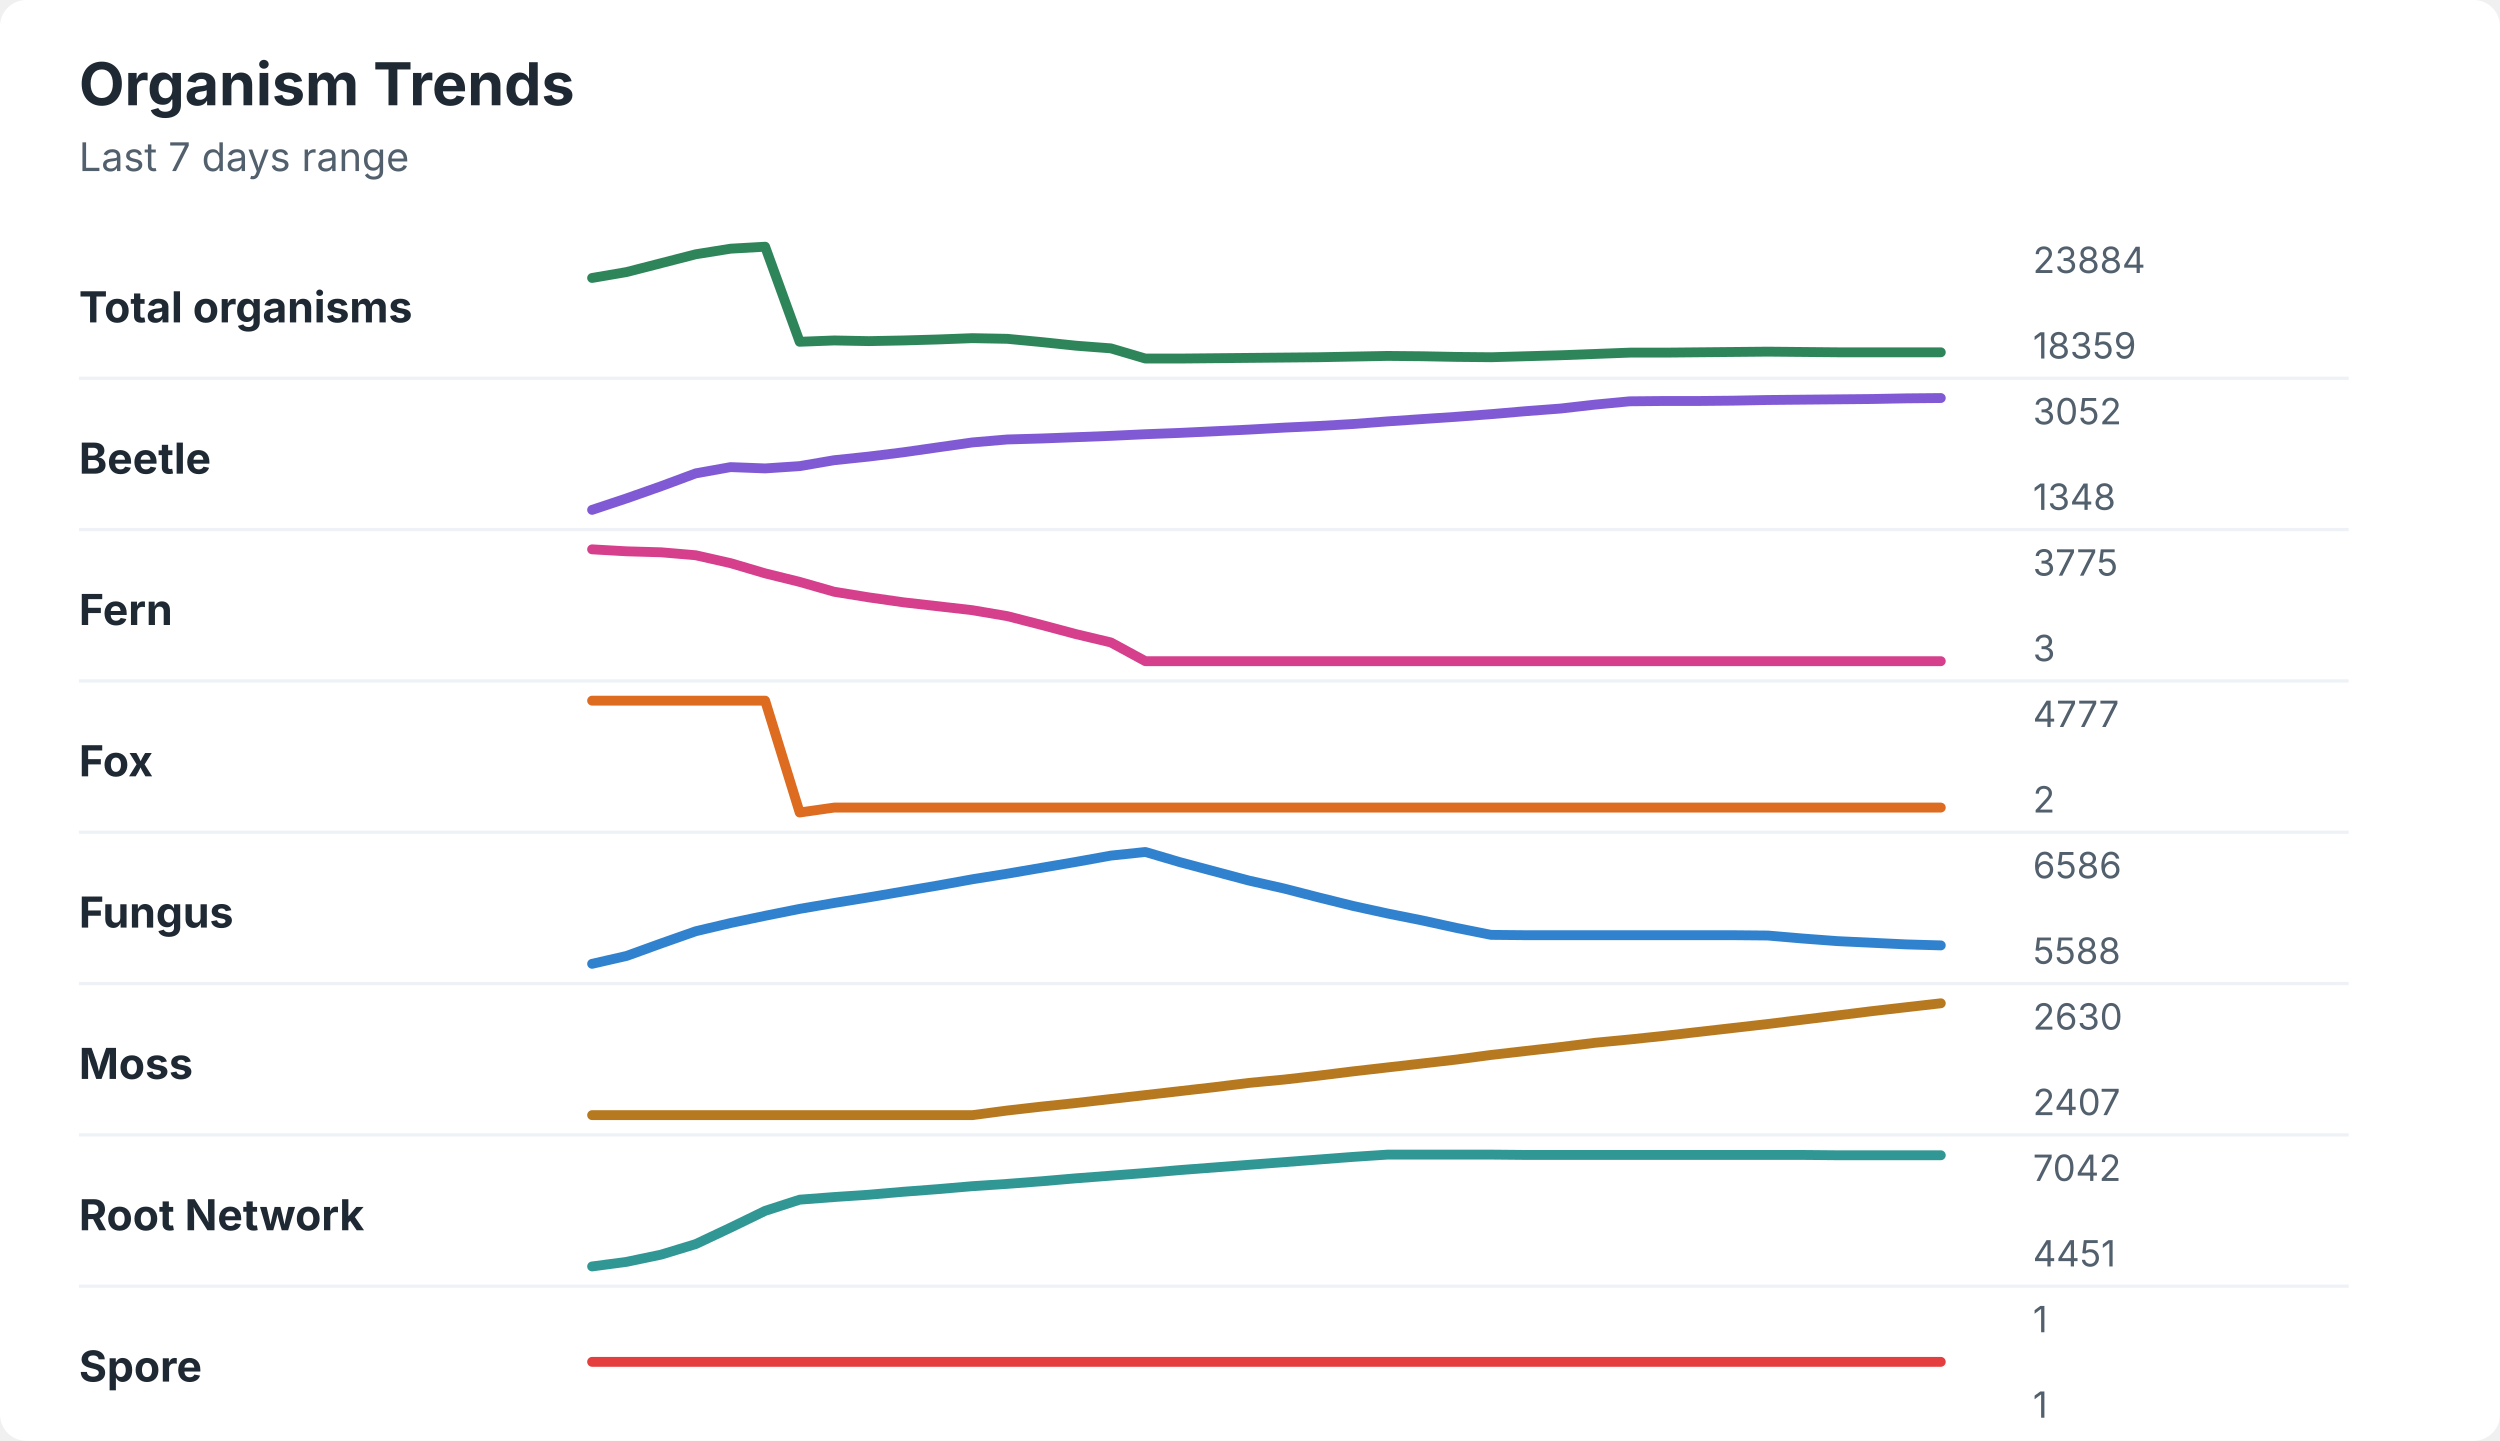
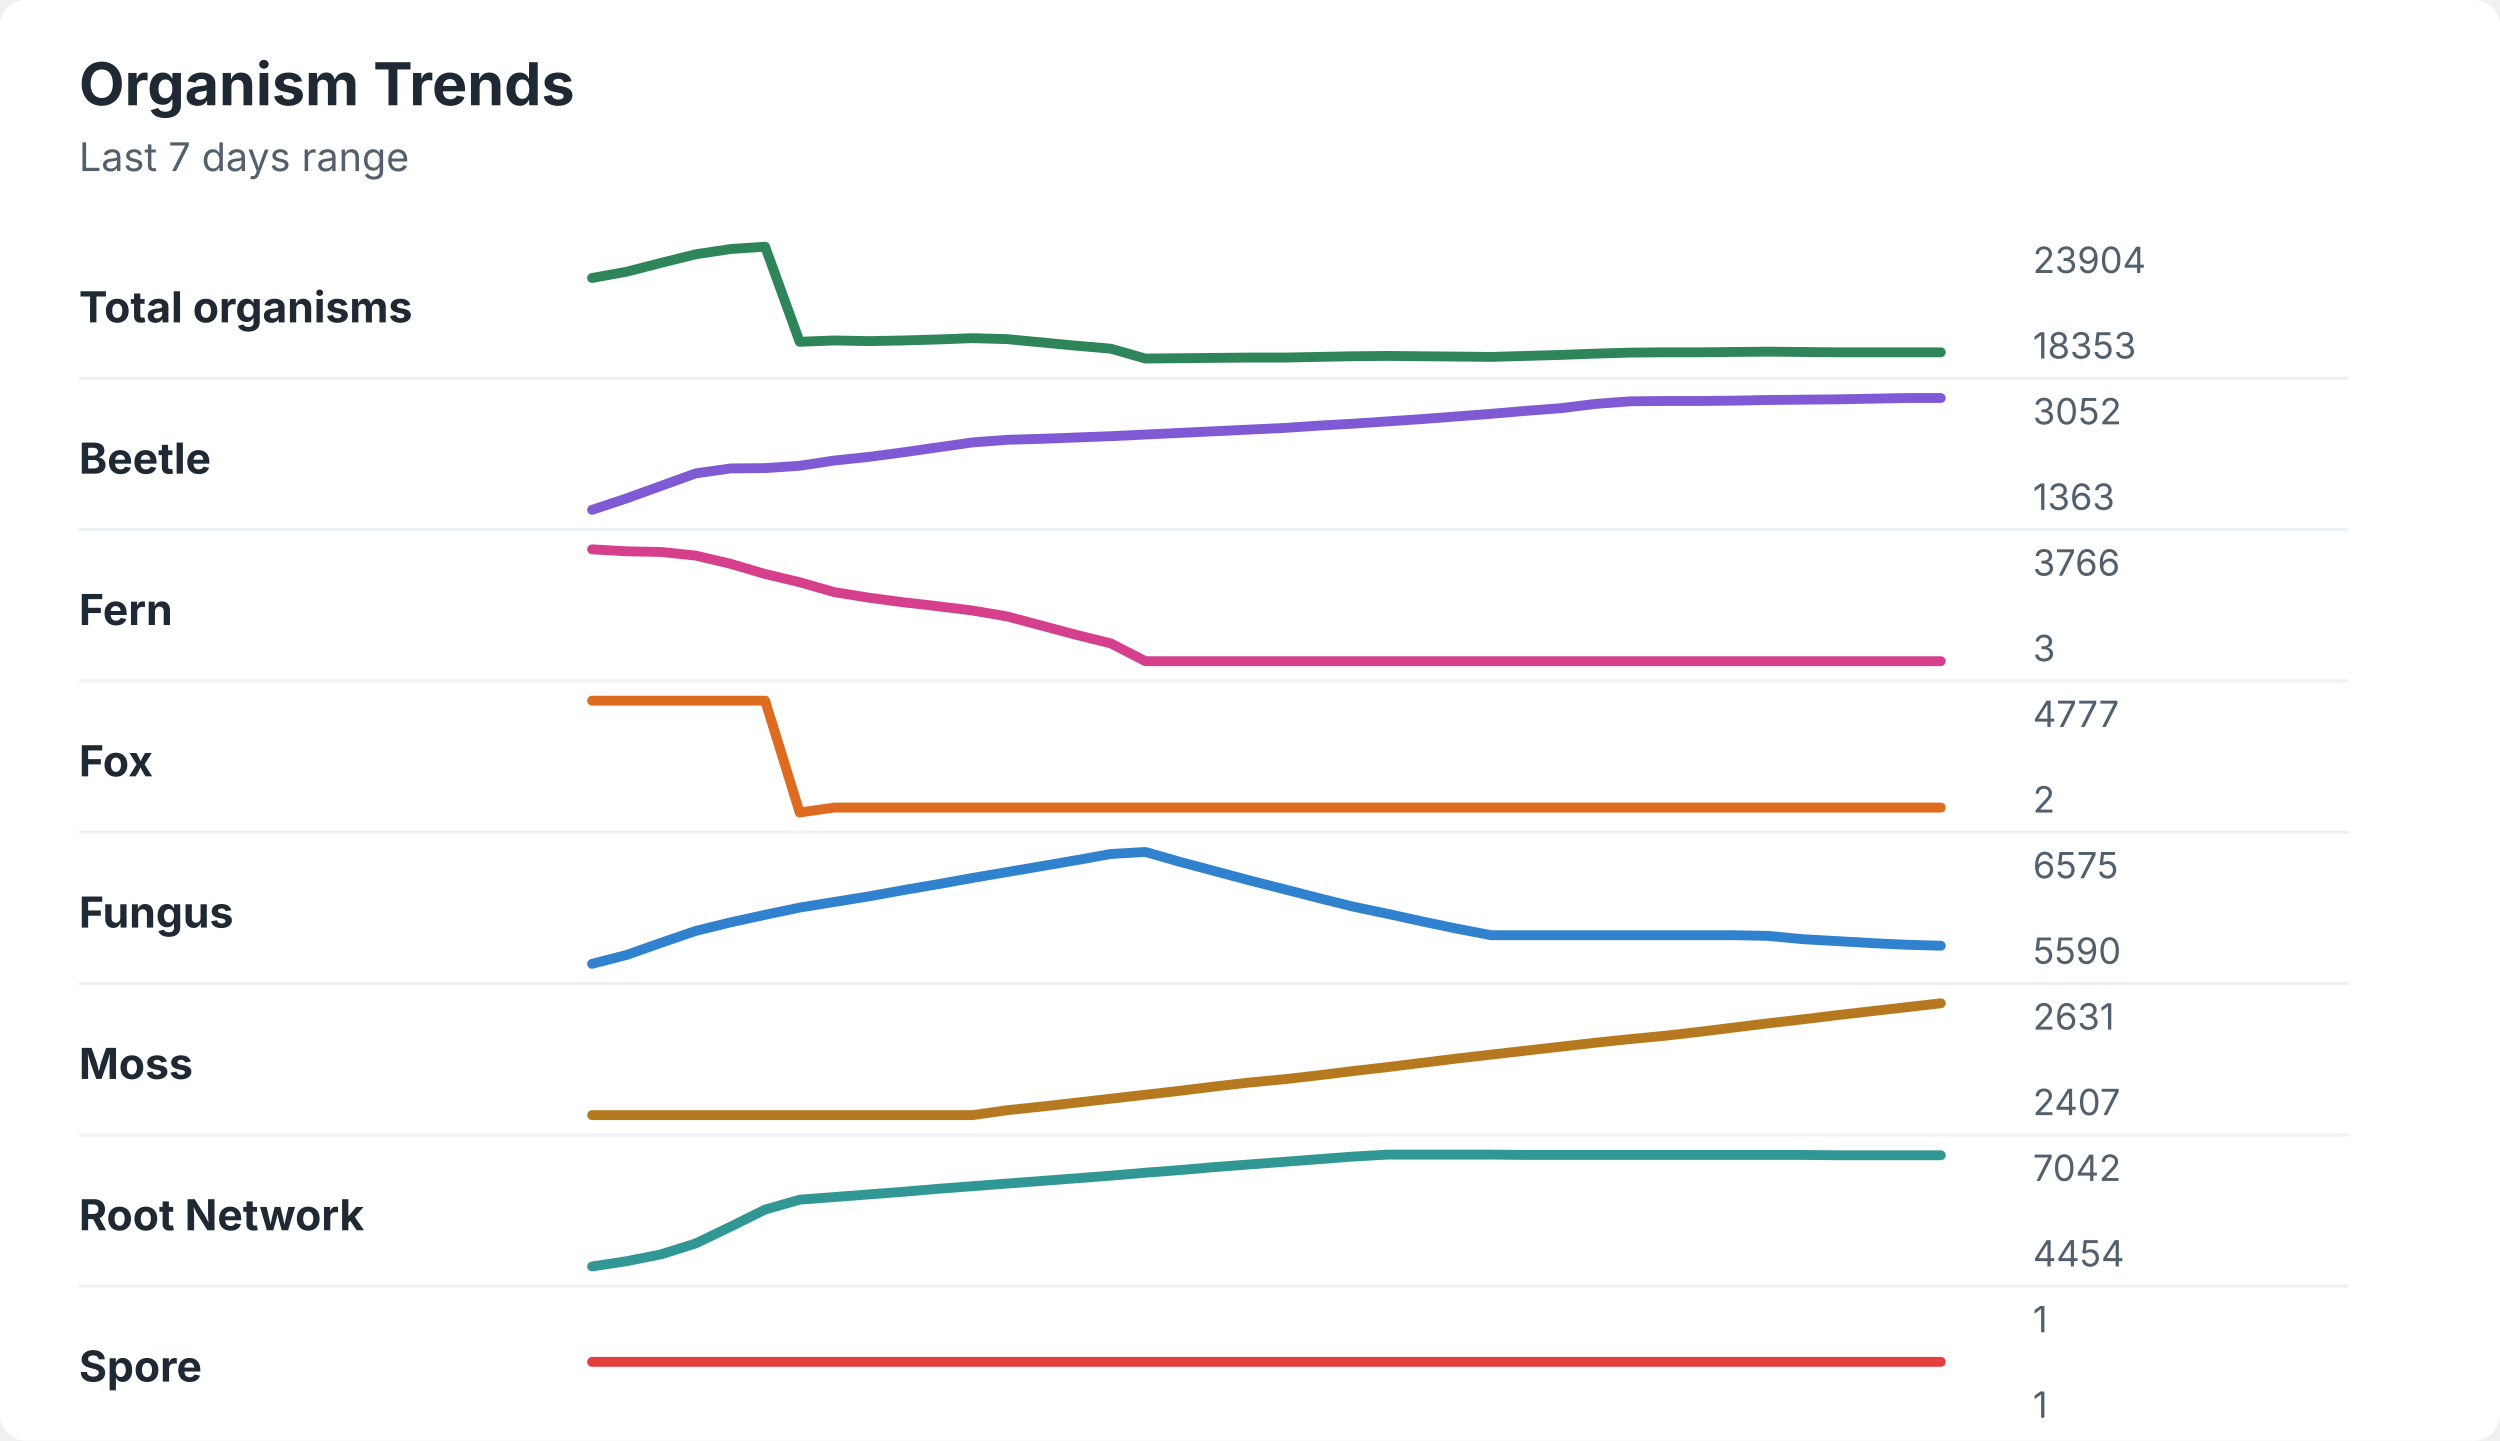
<svg xmlns="http://www.w3.org/2000/svg" width="760" height="438" viewBox="0 0 760 438" role="img" aria-labelledby="title desc">
  <rect width="760" height="438" rx="8" fill="#ffffff" />
  <style>
    text { font-family: -apple-system, BlinkMacSystemFont, "Segoe UI", sans-serif; }
    .title { font-size: 18px; font-weight: 700; fill: #1f2933; }
    .subtitle { font-size: 12px; fill: #52606d; }
    .label { font-size: 13px; font-weight: 650; fill: #1f2933; }
    .axis-value { font-size: 11px; fill: #52606d; }
    .separator { stroke: #eef2f7; stroke-width: 1; }
  </style>
  <text x="24" y="32" class="title">Organism Trends</text>
  <text x="24" y="52" class="subtitle">Last 7 days range</text>
  <text x="24" y="98" class="label">Total organisms</text>
-   <polyline points="180.0,84.5 190.5,82.7 201.0,80.0 211.5,77.3 222.1,75.6 232.6,75.0 243.1,103.9 253.6,103.5 264.1,103.7 274.6,103.5 285.1,103.2 295.6,102.8 306.2,103.0 316.7,104.0 327.2,105.1 337.7,105.9 348.2,109.0 358.7,109.0 369.2,108.9 379.7,108.8 390.3,108.7 400.8,108.6 411.3,108.4 421.8,108.2 432.3,108.3 442.8,108.5 453.3,108.6 463.8,108.3 474.4,108.0 484.9,107.6 495.4,107.2 505.9,107.2 516.4,107.1 526.9,107.0 537.4,106.9 547.9,107.0 558.5,107.1 569.0,107.1 579.5,107.1 590.0,107.1 " fill="none" stroke="#2f855a" stroke-width="3" stroke-linecap="round" stroke-linejoin="round" />
-   <text x="618" y="83" class="axis-value">23884</text>
-   <text x="618" y="109" class="axis-value">18359</text>
+   <polyline points="180.0,84.5 190.5,82.6 201.0,79.9 211.5,77.3 222.1,75.7 232.6,75.0 243.1,103.9 253.6,103.5 264.1,103.7 274.6,103.5 285.1,103.2 295.6,102.8 306.2,103.1 316.7,104.1 327.2,105.1 337.7,106.0 348.2,109.0 358.7,108.9 369.2,108.8 379.7,108.7 390.3,108.7 400.8,108.5 411.3,108.3 421.8,108.2 432.3,108.3 442.8,108.4 453.3,108.5 463.8,108.2 474.4,107.9 484.9,107.5 495.4,107.2 505.9,107.1 516.4,107.1 526.9,107.0 537.4,106.9 547.9,107.0 558.5,107.1 569.0,107.1 579.5,107.1 590.0,107.1 " fill="none" stroke="#2f855a" stroke-width="3" stroke-linecap="round" stroke-linejoin="round" />
+   <text x="618" y="83" class="axis-value">23904</text>
+   <text x="618" y="109" class="axis-value">18353</text>
  <line x1="24" y1="115.0" x2="714" y2="115.0" class="separator" />
  <text x="24" y="144" class="label">Beetle</text>
-   <polyline points="180.0,155.0 190.5,151.5 201.0,147.8 211.5,143.9 222.1,142.0 232.6,142.4 243.1,141.7 253.6,139.9 264.1,138.8 274.6,137.5 285.1,136.0 295.6,134.5 306.2,133.6 316.7,133.3 327.2,132.9 337.7,132.5 348.2,132.0 358.7,131.6 369.2,131.1 379.7,130.6 390.3,130.0 400.8,129.5 411.3,128.9 421.8,128.1 432.3,127.4 442.8,126.7 453.3,125.9 463.8,125.0 474.4,124.2 484.9,123.0 495.4,122.0 505.9,121.9 516.4,121.9 526.9,121.8 537.4,121.6 547.9,121.5 558.5,121.4 569.0,121.3 579.5,121.1 590.0,121.0 " fill="none" stroke="#805ad5" stroke-width="3" stroke-linecap="round" stroke-linejoin="round" />
+   <polyline points="180.0,155.0 190.5,151.5 201.0,147.7 211.5,143.9 222.1,142.4 232.6,142.3 243.1,141.6 253.6,140.0 264.1,138.9 274.6,137.5 285.1,136.0 295.6,134.5 306.2,133.7 316.7,133.4 327.2,133.0 337.7,132.6 348.2,132.1 358.7,131.6 369.2,131.1 379.7,130.6 390.3,130.1 400.8,129.4 411.3,128.8 421.8,128.1 432.3,127.4 442.8,126.6 453.3,125.8 463.8,124.9 474.4,124.1 484.9,122.8 495.4,122.0 505.9,121.9 516.4,121.9 526.9,121.8 537.4,121.6 547.9,121.5 558.5,121.4 569.0,121.2 579.5,121.0 590.0,121.0 " fill="none" stroke="#805ad5" stroke-width="3" stroke-linecap="round" stroke-linejoin="round" />
  <text x="618" y="129" class="axis-value">3052</text>
-   <text x="618" y="155" class="axis-value">1348</text>
+   <text x="618" y="155" class="axis-value">1363</text>
  <line x1="24" y1="161.0" x2="714" y2="161.0" class="separator" />
  <text x="24" y="190" class="label">Fern</text>
-   <polyline points="180.0,167.0 190.5,167.6 201.0,167.9 211.5,168.8 222.1,171.2 232.6,174.3 243.1,176.9 253.6,179.9 264.1,181.6 274.6,183.1 285.1,184.3 295.6,185.5 306.2,187.3 316.7,190.0 327.2,192.8 337.7,195.3 348.2,201.0 358.7,201.0 369.2,201.0 379.7,201.0 390.3,201.0 400.8,201.0 411.3,201.0 421.8,201.0 432.3,201.0 442.8,201.0 453.3,201.0 463.8,201.0 474.4,201.0 484.9,201.0 495.4,201.0 505.9,201.0 516.4,201.0 526.9,201.0 537.4,201.0 547.9,201.0 558.5,201.0 569.0,201.0 579.5,201.0 590.0,201.0 " fill="none" stroke="#d53f8c" stroke-width="3" stroke-linecap="round" stroke-linejoin="round" />
-   <text x="618" y="175" class="axis-value">3775</text>
+   <polyline points="180.0,167.0 190.5,167.6 201.0,167.8 211.5,168.9 222.1,171.4 232.6,174.5 243.1,177.0 253.6,180.0 264.1,181.7 274.6,183.1 285.1,184.3 295.6,185.6 306.2,187.4 316.7,190.2 327.2,193.0 337.7,195.6 348.2,201.0 358.7,201.0 369.2,201.0 379.7,201.0 390.3,201.0 400.8,201.0 411.3,201.0 421.8,201.0 432.3,201.0 442.8,201.0 453.3,201.0 463.8,201.0 474.4,201.0 484.9,201.0 495.4,201.0 505.9,201.0 516.4,201.0 526.9,201.0 537.4,201.0 547.9,201.0 558.5,201.0 569.0,201.0 579.5,201.0 590.0,201.0 " fill="none" stroke="#d53f8c" stroke-width="3" stroke-linecap="round" stroke-linejoin="round" />
+   <text x="618" y="175" class="axis-value">3766</text>
  <text x="618" y="201" class="axis-value">3</text>
  <line x1="24" y1="207.0" x2="714" y2="207.0" class="separator" />
  <text x="24" y="236" class="label">Fox</text>
  <polyline points="180.0,213.0 190.5,213.0 201.0,213.0 211.5,213.0 222.1,213.0 232.6,213.0 243.1,247.0 253.6,245.5 264.1,245.5 274.6,245.5 285.1,245.5 295.6,245.5 306.2,245.5 316.7,245.5 327.2,245.5 337.7,245.5 348.2,245.5 358.7,245.5 369.2,245.5 379.7,245.5 390.3,245.5 400.8,245.5 411.3,245.5 421.8,245.5 432.3,245.5 442.8,245.5 453.3,245.5 463.8,245.5 474.4,245.5 484.9,245.5 495.4,245.5 505.9,245.5 516.4,245.5 526.9,245.5 537.4,245.5 547.9,245.5 558.5,245.5 569.0,245.5 579.5,245.5 590.0,245.5 " fill="none" stroke="#dd6b20" stroke-width="3" stroke-linecap="round" stroke-linejoin="round" />
  <text x="618" y="221" class="axis-value">4777</text>
  <text x="618" y="247" class="axis-value">2</text>
  <line x1="24" y1="253.0" x2="714" y2="253.0" class="separator" />
  <text x="24" y="282" class="label">Fungus</text>
-   <polyline points="180.0,293.0 190.5,290.6 201.0,286.8 211.5,283.1 222.1,280.6 232.6,278.4 243.1,276.3 253.6,274.5 264.1,272.8 274.6,271.0 285.1,269.2 295.6,267.3 306.2,265.6 316.7,263.8 327.2,262.0 337.7,260.1 348.2,259.0 358.7,262.1 369.2,264.9 379.7,267.7 390.3,270.1 400.8,272.8 411.3,275.4 421.8,277.7 432.3,279.8 442.8,282.1 453.3,284.2 463.8,284.3 474.4,284.3 484.9,284.3 495.4,284.3 505.9,284.3 516.4,284.3 526.9,284.3 537.4,284.4 547.9,285.3 558.5,286.1 569.0,286.6 579.5,287.1 590.0,287.4 " fill="none" stroke="#3182ce" stroke-width="3" stroke-linecap="round" stroke-linejoin="round" />
-   <text x="618" y="267" class="axis-value">6586</text>
-   <text x="618" y="293" class="axis-value">5588</text>
+   <polyline points="180.0,293.0 190.5,290.3 201.0,286.6 211.5,283.0 222.1,280.4 232.6,278.1 243.1,275.9 253.6,274.2 264.1,272.5 274.6,270.6 285.1,268.8 295.6,266.9 306.2,265.1 316.7,263.3 327.2,261.5 337.7,259.6 348.2,259.0 358.7,262.0 369.2,264.8 379.7,267.6 390.3,270.3 400.8,273.0 411.3,275.6 421.8,277.8 432.3,280.1 442.8,282.3 453.3,284.3 463.8,284.3 474.4,284.3 484.9,284.3 495.4,284.3 505.9,284.3 516.4,284.3 526.9,284.3 537.4,284.5 547.9,285.5 558.5,286.1 569.0,286.7 579.5,287.2 590.0,287.5 " fill="none" stroke="#3182ce" stroke-width="3" stroke-linecap="round" stroke-linejoin="round" />
+   <text x="618" y="267" class="axis-value">6575</text>
+   <text x="618" y="293" class="axis-value">5590</text>
  <line x1="24" y1="299.0" x2="714" y2="299.0" class="separator" />
  <text x="24" y="328" class="label">Moss</text>
-   <polyline points="180.0,339.0 190.5,339.0 201.0,339.0 211.5,339.0 222.1,339.0 232.6,339.0 243.1,339.0 253.6,339.0 264.1,339.0 274.6,339.0 285.1,339.0 295.6,339.0 306.2,337.6 316.7,336.4 327.2,335.3 337.7,334.1 348.2,332.9 358.7,331.7 369.2,330.5 379.7,329.2 390.3,328.2 400.8,327.0 411.3,325.7 421.8,324.5 432.3,323.3 442.8,322.1 453.3,320.7 463.8,319.5 474.4,318.3 484.9,317.0 495.4,316.0 505.9,314.9 516.4,313.7 526.9,312.5 537.4,311.3 547.9,310.0 558.5,308.7 569.0,307.4 579.5,306.2 590.0,305.0 " fill="none" stroke="#b7791f" stroke-width="3" stroke-linecap="round" stroke-linejoin="round" />
-   <text x="618" y="313" class="axis-value">2630</text>
+   <polyline points="180.0,339.0 190.5,339.0 201.0,339.0 211.5,339.0 222.1,339.0 232.6,339.0 243.1,339.0 253.6,339.0 264.1,339.0 274.6,339.0 285.1,339.0 295.6,339.0 306.2,337.5 316.7,336.4 327.2,335.2 337.7,334.0 348.2,332.8 358.7,331.6 369.2,330.3 379.7,329.1 390.3,328.1 400.8,326.9 411.3,325.6 421.8,324.4 432.3,323.1 442.8,321.8 453.3,320.6 463.8,319.4 474.4,318.2 484.9,317.0 495.4,315.9 505.9,314.9 516.4,313.7 526.9,312.4 537.4,311.1 547.9,309.9 558.5,308.6 569.0,307.4 579.5,306.2 590.0,305.0 " fill="none" stroke="#b7791f" stroke-width="3" stroke-linecap="round" stroke-linejoin="round" />
+   <text x="618" y="313" class="axis-value">2631</text>
  <text x="618" y="339" class="axis-value">2407</text>
  <line x1="24" y1="345.0" x2="714" y2="345.0" class="separator" />
  <text x="24" y="374" class="label">Root Network</text>
-   <polyline points="180.0,385.0 190.5,383.6 201.0,381.4 211.5,378.2 222.1,373.2 232.6,368.1 243.1,364.7 253.6,363.9 264.1,363.2 274.6,362.3 285.1,361.5 295.6,360.6 306.2,359.9 316.7,359.1 327.2,358.2 337.7,357.4 348.2,356.6 358.7,355.7 369.2,354.9 379.7,354.1 390.3,353.3 400.8,352.5 411.3,351.7 421.8,351.0 432.3,351.0 442.8,351.0 453.3,351.0 463.8,351.1 474.4,351.1 484.9,351.1 495.4,351.1 505.9,351.1 516.4,351.1 526.9,351.1 537.4,351.1 547.9,351.1 558.5,351.2 569.0,351.2 579.5,351.2 590.0,351.2 " fill="none" stroke="#319795" stroke-width="3" stroke-linecap="round" stroke-linejoin="round" />
+   <polyline points="180.0,385.0 190.5,383.4 201.0,381.3 211.5,378.0 222.1,372.9 232.6,367.7 243.1,364.7 253.6,363.9 264.1,363.1 274.6,362.3 285.1,361.4 295.6,360.6 306.2,359.8 316.7,359.0 327.2,358.2 337.7,357.4 348.2,356.5 358.7,355.7 369.2,354.8 379.7,354.0 390.3,353.2 400.8,352.4 411.3,351.6 421.8,351.0 432.3,351.0 442.8,351.0 453.3,351.0 463.8,351.1 474.4,351.1 484.9,351.1 495.4,351.1 505.9,351.1 516.4,351.1 526.9,351.1 537.4,351.1 547.9,351.1 558.5,351.2 569.0,351.2 579.5,351.2 590.0,351.2 " fill="none" stroke="#319795" stroke-width="3" stroke-linecap="round" stroke-linejoin="round" />
  <text x="618" y="359" class="axis-value">7042</text>
-   <text x="618" y="385" class="axis-value">4451</text>
+   <text x="618" y="385" class="axis-value">4454</text>
  <line x1="24" y1="391.0" x2="714" y2="391.0" class="separator" />
  <text x="24" y="420" class="label">Spore</text>
  <polyline points="180.0,414.0 190.5,414.0 201.0,414.0 211.5,414.0 222.1,414.0 232.6,414.0 243.1,414.0 253.6,414.0 264.1,414.0 274.6,414.0 285.1,414.0 295.6,414.0 306.2,414.0 316.7,414.0 327.2,414.0 337.7,414.0 348.2,414.0 358.7,414.0 369.2,414.0 379.7,414.0 390.3,414.0 400.8,414.0 411.3,414.0 421.8,414.0 432.3,414.0 442.8,414.0 453.3,414.0 463.8,414.0 474.4,414.0 484.9,414.0 495.4,414.0 505.9,414.0 516.4,414.0 526.9,414.0 537.4,414.0 547.9,414.0 558.5,414.0 569.0,414.0 579.5,414.0 590.0,414.0 " fill="none" stroke="#e53e3e" stroke-width="3" stroke-linecap="round" stroke-linejoin="round" />
  <text x="618" y="405" class="axis-value">1</text>
  <text x="618" y="431" class="axis-value">1</text>
</svg>
